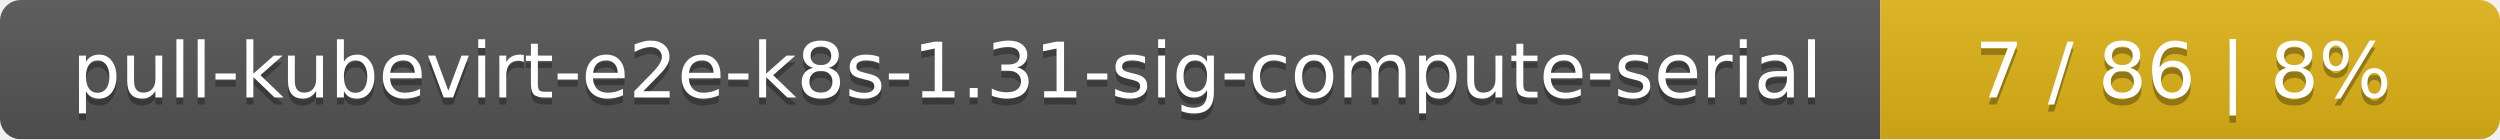
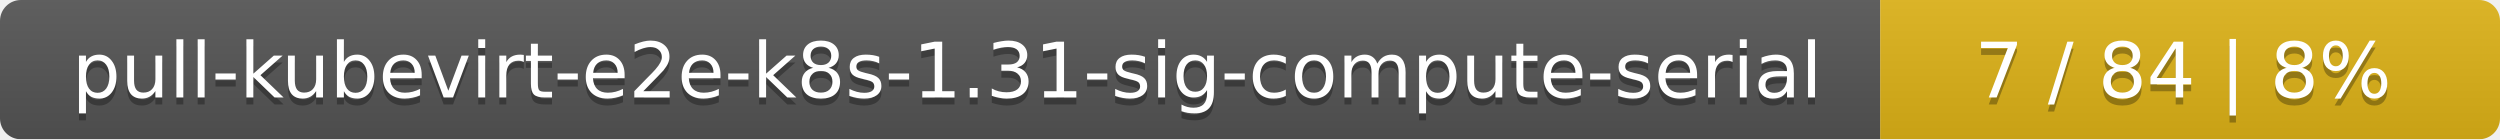
<svg xmlns="http://www.w3.org/2000/svg" width="359" height="20">
  <linearGradient id="smooth" x2="0" y2="100%">
    <stop offset="0" stop-color="#bbb" stop-opacity=".1" />
    <stop offset="1" stop-opacity=".1" />
  </linearGradient>
  <mask id="round">
    <rect width="359" height="20" rx="3" fill="#fff" />
  </mask>
  <g mask="url(#round)">
    <rect width="270" height="20" fill="#555" />
    <rect x="270" width="89" height="20" fill="#dfb317" />
    <rect width="359" height="20" fill="url(#smooth)" />
  </g>
  <g fill="#fff" text-anchor="middle" font-family="DejaVu Sans,Verdana,Geneva,sans-serif" font-size="11">
    <text x="136" y="15" fill="#010101" fill-opacity=".3">pull-kubevirt-e2e-k8s-1.31-sig-compute-serial</text>
    <text x="136" y="14">pull-kubevirt-e2e-k8s-1.31-sig-compute-serial</text>
-     <text x="313.5" y="15" fill="#010101" fill-opacity=".3">7 / 86    |    8%</text>
-     <text x="313.5" y="14">7 / 86    |    8%</text>
+     <text x="313.5" y="15" fill="#010101" fill-opacity=".3">7 / 84    |    8%</text>
+     <text x="313.5" y="14">7 / 84    |    8%</text>
  </g>
</svg>
